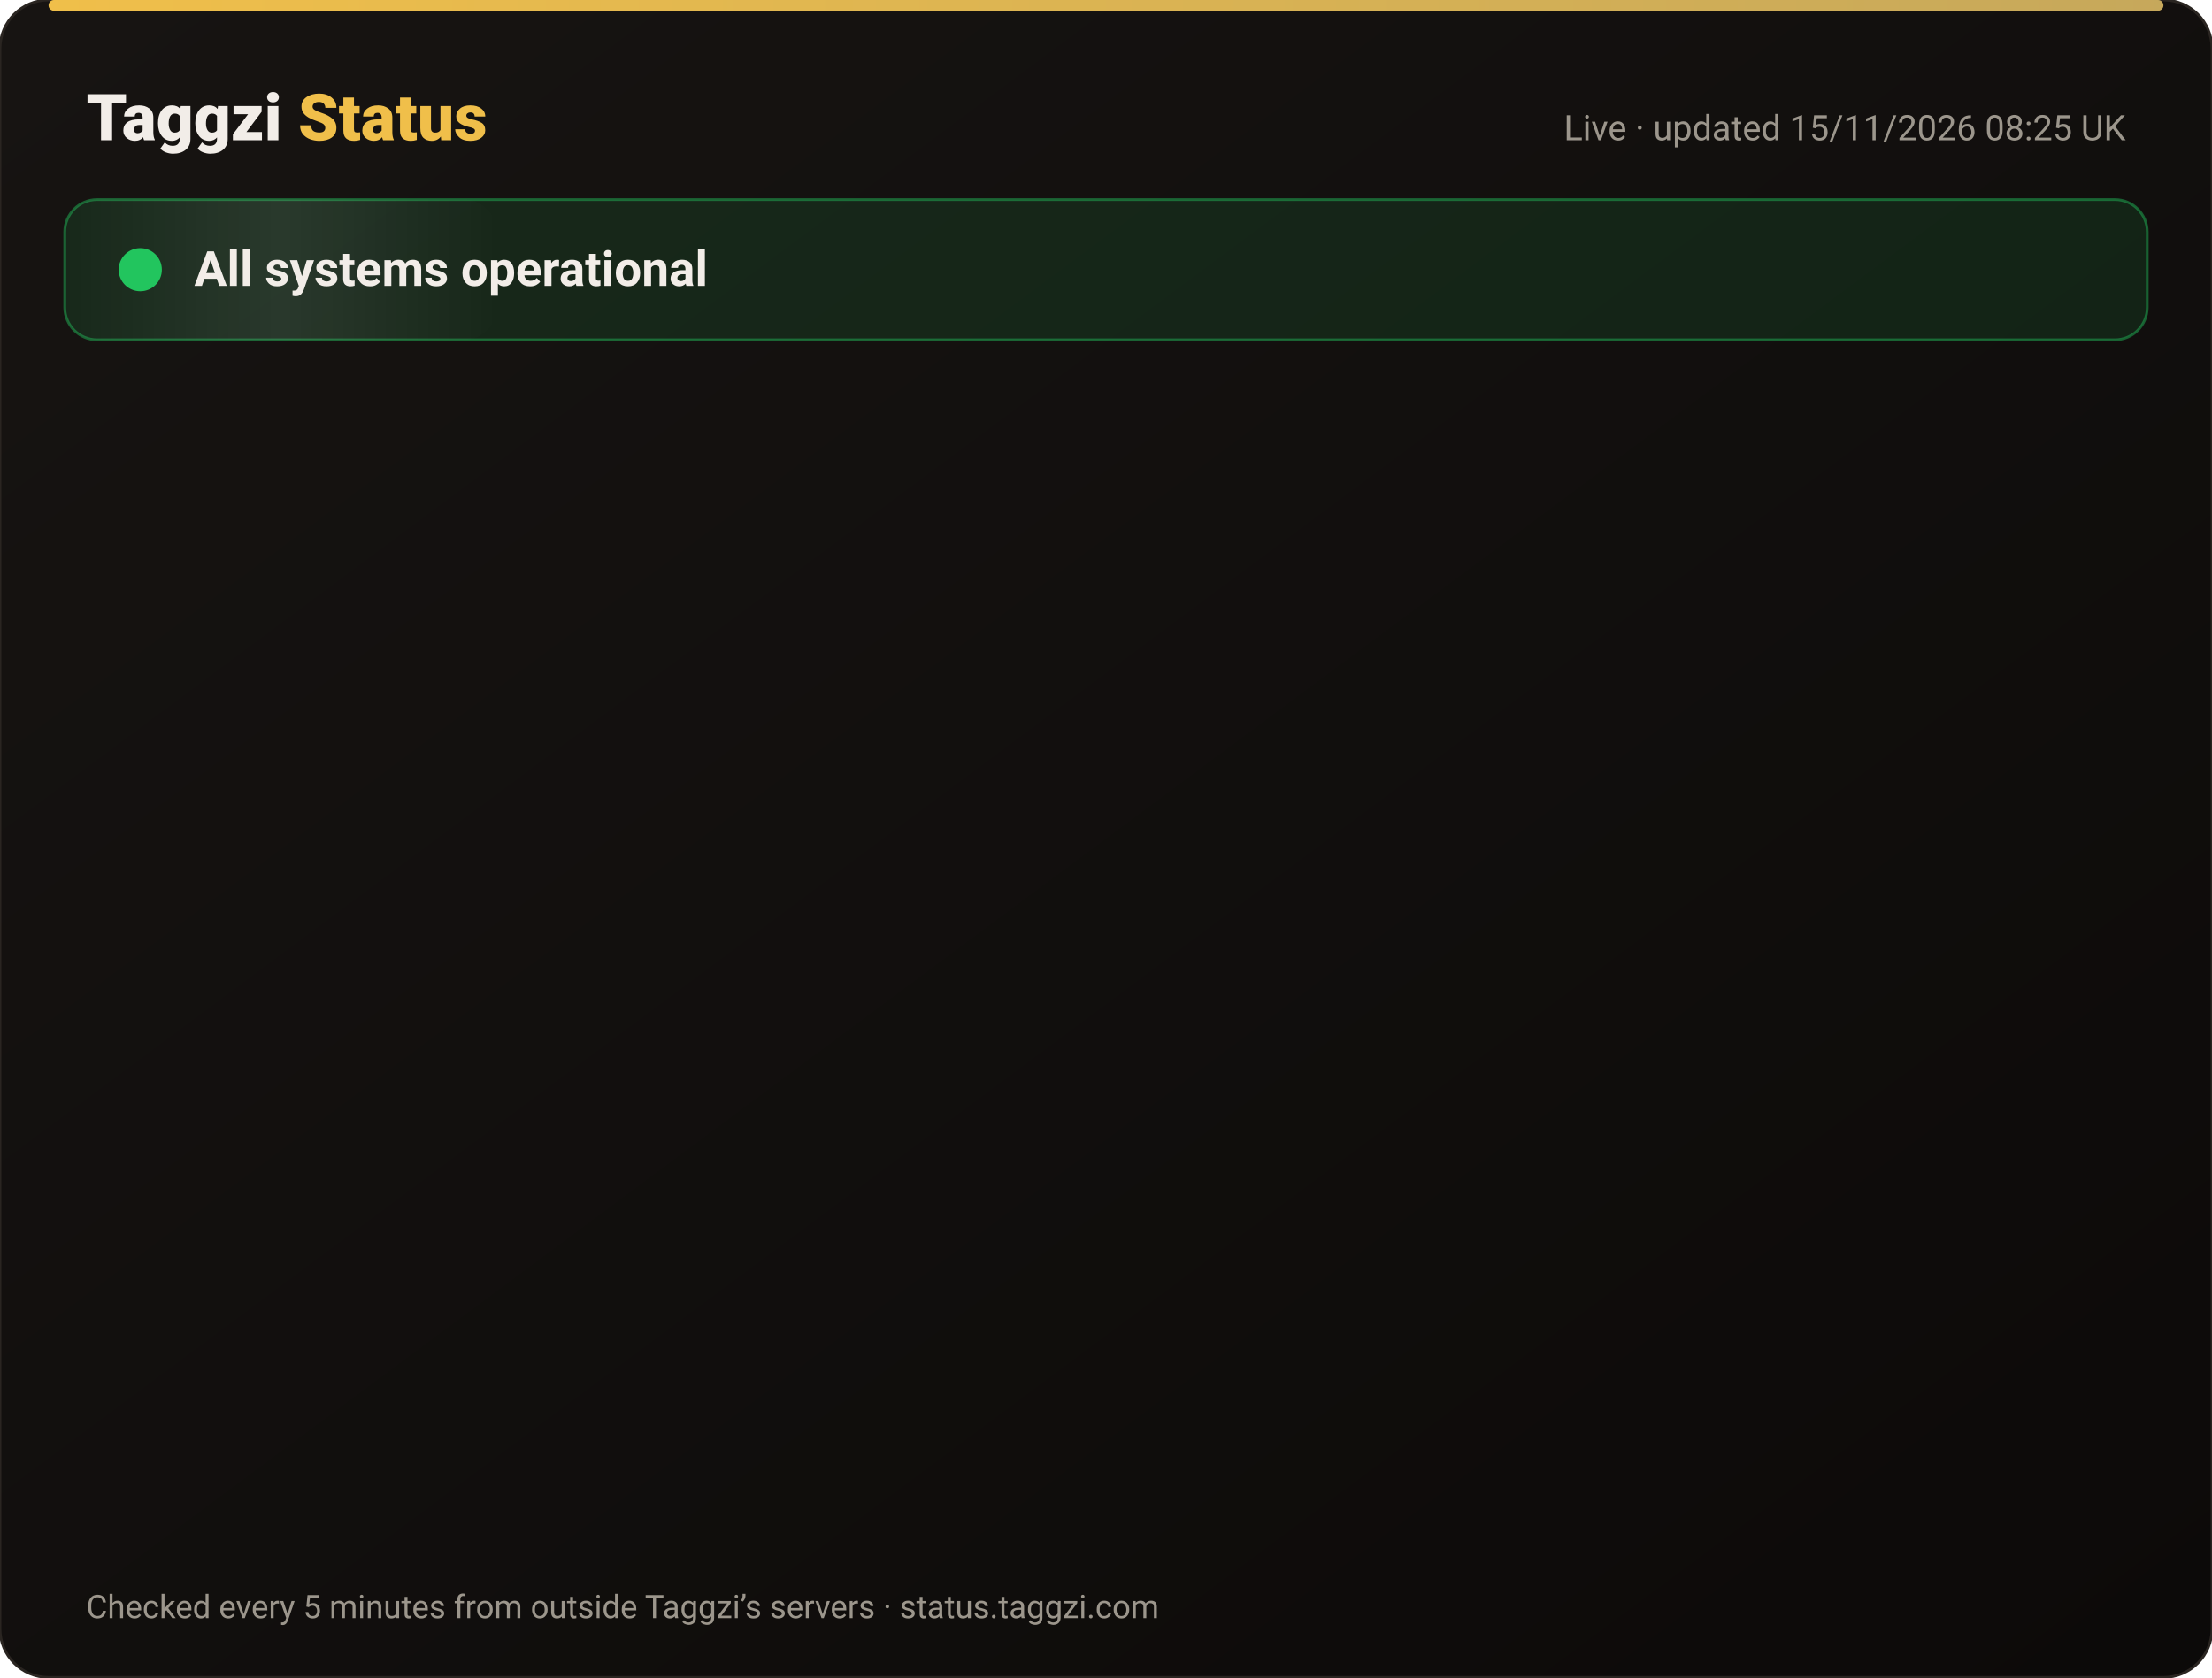
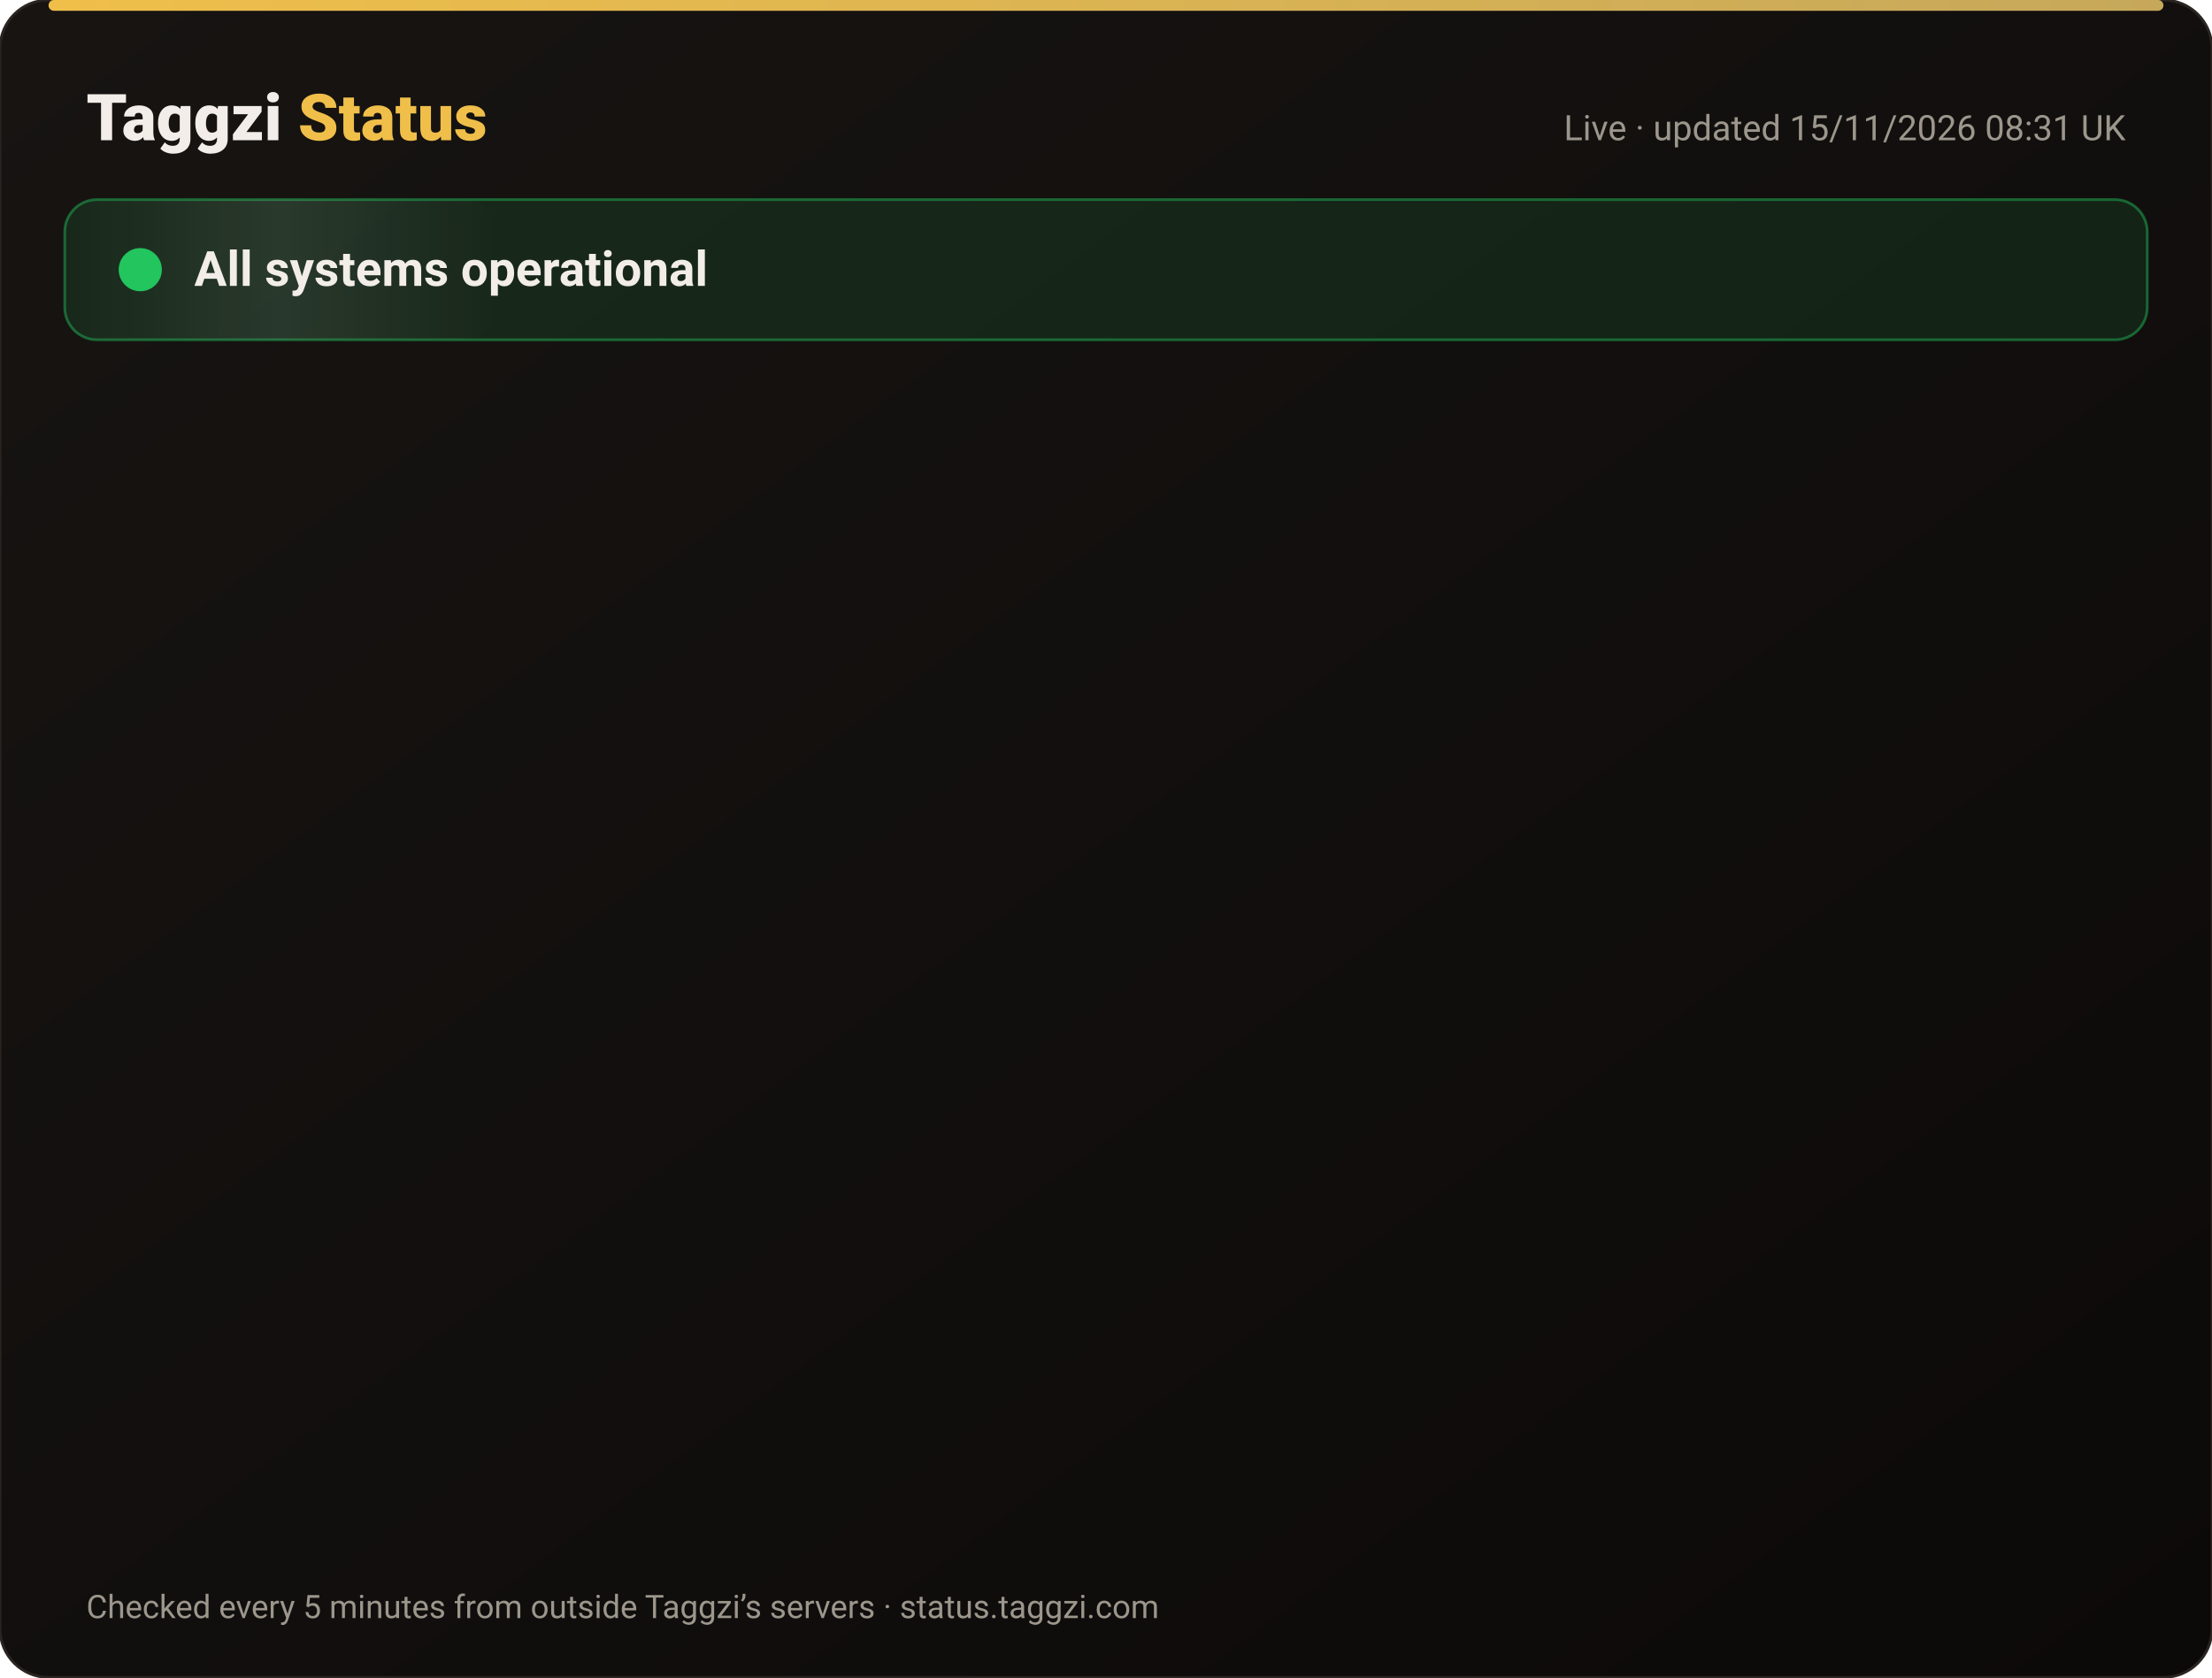
<svg xmlns="http://www.w3.org/2000/svg" width="820" height="622" viewBox="0 0 820 622" font-family="-apple-system,Segoe UI,Roboto,Helvetica,Arial,sans-serif">
  <defs>
    <linearGradient id="bg" x1="0" y1="0" x2="1" y2="1">
      <stop offset="0" stop-color="#171412" />
      <stop offset="1" stop-color="#0C0A09" />
    </linearGradient>
    <linearGradient id="gold" x1="0" x2="1">
      <stop offset="0" stop-color="#F0BF4A" />
      <stop offset="1" stop-color="#c6a85b" />
    </linearGradient>
    <linearGradient id="shine" x1="0" x2="1">
      <stop offset="0" stop-color="#fff" stop-opacity="0" />
      <stop offset=".5" stop-color="#fff" stop-opacity=".08" />
      <stop offset="1" stop-color="#fff" stop-opacity="0" />
    </linearGradient>
  </defs>
  <rect width="820" height="622" rx="18" fill="url(#bg)" stroke="#2a2521" />
  <rect x="18" y="0" width="784" height="4" rx="2" fill="url(#gold)" />
  <text x="32" y="52" font-size="24" font-weight="800" fill="#F2EDE8">Taggzi <tspan fill="#F0BF4A">Status</tspan>
  </text>
-   <text x="788" y="52" font-size="13" fill="#9C968C" text-anchor="end">Live · updated 15/11/2026 08:25 UK</text>
+   <text x="788" y="52" font-size="13" fill="#9C968C" text-anchor="end">Live · updated 15/11/2026 08:31 UK</text>
  <rect x="24" y="74" width="772" height="52" rx="12" fill="#22c55e" fill-opacity=".12" stroke="#22c55e" stroke-opacity=".45" />
  <rect x="24" y="74" width="160" height="52" rx="12" fill="url(#shine)">
    <animate attributeName="x" from="-160" to="820" dur="4s" repeatCount="indefinite" />
  </rect>
  <circle cx="52" cy="100" r="7" fill="#22c55e" />
  <circle cx="52" cy="100" r="7" fill="none" stroke="#22c55e" stroke-width="2">
    <animate attributeName="r" values="7;15;7" dur="2s" repeatCount="indefinite" />
    <animate attributeName="opacity" values=".9;0;.9" dur="2s" repeatCount="indefinite" />
  </circle>
  <text x="72" y="106" font-size="18" font-weight="700" fill="#F2EDE8">All systems operational</text>
  <g opacity="0">
    <animate attributeName="opacity" from="0" to="1" begin="0.00s" dur=".6s" fill="freeze" />
    <line x1="32" y1="188" x2="788" y2="188" stroke="#2a2521" />
    <circle cx="44" cy="166" r="6" fill="#22c55e">
      <animate attributeName="opacity" values="1;.45;1" dur="2.4s" begin="0.00s" repeatCount="indefinite" />
    </circle>
    <text x="62" y="171" font-size="15" font-weight="650" fill="#F2EDE8">Website</text>
    <text x="630" y="171" font-size="13" fill="#9C968C" text-anchor="end">99.97% uptime</text>
    <rect x="648" y="154" width="140" height="24" rx="12" fill="#22c55e" fill-opacity=".14" stroke="#22c55e" stroke-opacity=".5" />
    <text x="718" y="171" font-size="12" font-weight="700" fill="#22c55e" text-anchor="middle">Operational</text>
  </g>
  <g opacity="0">
    <animate attributeName="opacity" from="0" to="1" begin="0.15s" dur=".6s" fill="freeze" />
    <line x1="32" y1="234" x2="788" y2="234" stroke="#2a2521" />
    <circle cx="44" cy="212" r="6" fill="#22c55e">
      <animate attributeName="opacity" values="1;.45;1" dur="2.4s" begin="0.15s" repeatCount="indefinite" />
    </circle>
    <text x="62" y="217" font-size="15" font-weight="650" fill="#F2EDE8">Tag scans</text>
    <text x="630" y="217" font-size="13" fill="#9C968C" text-anchor="end">99.97% uptime</text>
    <rect x="648" y="200" width="140" height="24" rx="12" fill="#22c55e" fill-opacity=".14" stroke="#22c55e" stroke-opacity=".5" />
    <text x="718" y="217" font-size="12" font-weight="700" fill="#22c55e" text-anchor="middle">Operational</text>
  </g>
  <g opacity="0">
    <animate attributeName="opacity" from="0" to="1" begin="0.30s" dur=".6s" fill="freeze" />
    <line x1="32" y1="280" x2="788" y2="280" stroke="#2a2521" />
    <circle cx="44" cy="258" r="6" fill="#22c55e">
      <animate attributeName="opacity" values="1;.45;1" dur="2.4s" begin="0.30s" repeatCount="indefinite" />
    </circle>
    <text x="62" y="263" font-size="15" font-weight="650" fill="#F2EDE8">Manual tag lookup</text>
    <text x="630" y="263" font-size="13" fill="#9C968C" text-anchor="end">99.97% uptime</text>
    <rect x="648" y="246" width="140" height="24" rx="12" fill="#22c55e" fill-opacity=".14" stroke="#22c55e" stroke-opacity=".5" />
    <text x="718" y="263" font-size="12" font-weight="700" fill="#22c55e" text-anchor="middle">Operational</text>
  </g>
  <g opacity="0">
    <animate attributeName="opacity" from="0" to="1" begin="0.45s" dur=".6s" fill="freeze" />
    <line x1="32" y1="326" x2="788" y2="326" stroke="#2a2521" />
    <circle cx="44" cy="304" r="6" fill="#22c55e">
      <animate attributeName="opacity" values="1;.45;1" dur="2.4s" begin="0.45s" repeatCount="indefinite" />
    </circle>
    <text x="62" y="309" font-size="15" font-weight="650" fill="#F2EDE8">App &amp; login</text>
    <text x="630" y="309" font-size="13" fill="#9C968C" text-anchor="end">99.97% uptime</text>
    <rect x="648" y="292" width="140" height="24" rx="12" fill="#22c55e" fill-opacity=".14" stroke="#22c55e" stroke-opacity=".5" />
    <text x="718" y="309" font-size="12" font-weight="700" fill="#22c55e" text-anchor="middle">Operational</text>
  </g>
  <g opacity="0">
    <animate attributeName="opacity" from="0" to="1" begin="0.60s" dur=".6s" fill="freeze" />
    <line x1="32" y1="372" x2="788" y2="372" stroke="#2a2521" />
    <circle cx="44" cy="350" r="6" fill="#22c55e">
      <animate attributeName="opacity" values="1;.45;1" dur="2.4s" begin="0.60s" repeatCount="indefinite" />
    </circle>
    <text x="62" y="355" font-size="15" font-weight="650" fill="#F2EDE8">Community alerts</text>
    <text x="630" y="355" font-size="13" fill="#9C968C" text-anchor="end">99.97% uptime</text>
    <rect x="648" y="338" width="140" height="24" rx="12" fill="#22c55e" fill-opacity=".14" stroke="#22c55e" stroke-opacity=".5" />
    <text x="718" y="355" font-size="12" font-weight="700" fill="#22c55e" text-anchor="middle">Operational</text>
  </g>
  <g opacity="0">
    <animate attributeName="opacity" from="0" to="1" begin="0.75s" dur=".6s" fill="freeze" />
    <line x1="32" y1="418" x2="788" y2="418" stroke="#2a2521" />
    <circle cx="44" cy="396" r="6" fill="#22c55e">
      <animate attributeName="opacity" values="1;.45;1" dur="2.4s" begin="0.75s" repeatCount="indefinite" />
    </circle>
    <text x="62" y="401" font-size="15" font-weight="650" fill="#F2EDE8">Private calling</text>
    <text x="630" y="401" font-size="13" fill="#9C968C" text-anchor="end">99.97% uptime</text>
    <rect x="648" y="384" width="140" height="24" rx="12" fill="#22c55e" fill-opacity=".14" stroke="#22c55e" stroke-opacity=".5" />
    <text x="718" y="401" font-size="12" font-weight="700" fill="#22c55e" text-anchor="middle">Operational</text>
  </g>
  <g opacity="0">
    <animate attributeName="opacity" from="0" to="1" begin="0.90s" dur=".6s" fill="freeze" />
    <line x1="32" y1="464" x2="788" y2="464" stroke="#2a2521" />
    <circle cx="44" cy="442" r="6" fill="#22c55e">
      <animate attributeName="opacity" values="1;.45;1" dur="2.4s" begin="0.90s" repeatCount="indefinite" />
    </circle>
    <text x="62" y="447" font-size="15" font-weight="650" fill="#F2EDE8">Payments</text>
    <text x="630" y="447" font-size="13" fill="#9C968C" text-anchor="end">99.96% uptime</text>
    <rect x="648" y="430" width="140" height="24" rx="12" fill="#22c55e" fill-opacity=".14" stroke="#22c55e" stroke-opacity=".5" />
    <text x="718" y="447" font-size="12" font-weight="700" fill="#22c55e" text-anchor="middle">Operational</text>
  </g>
  <g opacity="0">
    <animate attributeName="opacity" from="0" to="1" begin="1.05s" dur=".6s" fill="freeze" />
    <line x1="32" y1="510" x2="788" y2="510" stroke="#2a2521" />
    <circle cx="44" cy="488" r="6" fill="#22c55e">
      <animate attributeName="opacity" values="1;.45;1" dur="2.4s" begin="1.05s" repeatCount="indefinite" />
    </circle>
    <text x="62" y="493" font-size="15" font-weight="650" fill="#F2EDE8">Email &amp; support</text>
    <text x="630" y="493" font-size="13" fill="#9C968C" text-anchor="end">99.97% uptime</text>
    <rect x="648" y="476" width="140" height="24" rx="12" fill="#22c55e" fill-opacity=".14" stroke="#22c55e" stroke-opacity=".5" />
    <text x="718" y="493" font-size="12" font-weight="700" fill="#22c55e" text-anchor="middle">Operational</text>
  </g>
  <g opacity="0">
    <animate attributeName="opacity" from="0" to="1" begin="1.20s" dur=".6s" fill="freeze" />
    <line x1="32" y1="556" x2="788" y2="556" stroke="#2a2521" />
    <circle cx="44" cy="534" r="6" fill="#22c55e">
      <animate attributeName="opacity" values="1;.45;1" dur="2.4s" begin="1.20s" repeatCount="indefinite" />
    </circle>
    <text x="62" y="539" font-size="15" font-weight="650" fill="#F2EDE8">Secure connection (SSL)</text>
    <text x="630" y="539" font-size="13" fill="#9C968C" text-anchor="end">100.00% uptime</text>
    <rect x="648" y="522" width="140" height="24" rx="12" fill="#22c55e" fill-opacity=".14" stroke="#22c55e" stroke-opacity=".5" />
    <text x="718" y="539" font-size="12" font-weight="700" fill="#22c55e" text-anchor="middle">Operational</text>
  </g>
  <text x="32" y="600" font-size="12" fill="#9C968C">Checked every 5 minutes from outside Taggzi’s servers · status.taggzi.com</text>
</svg>
